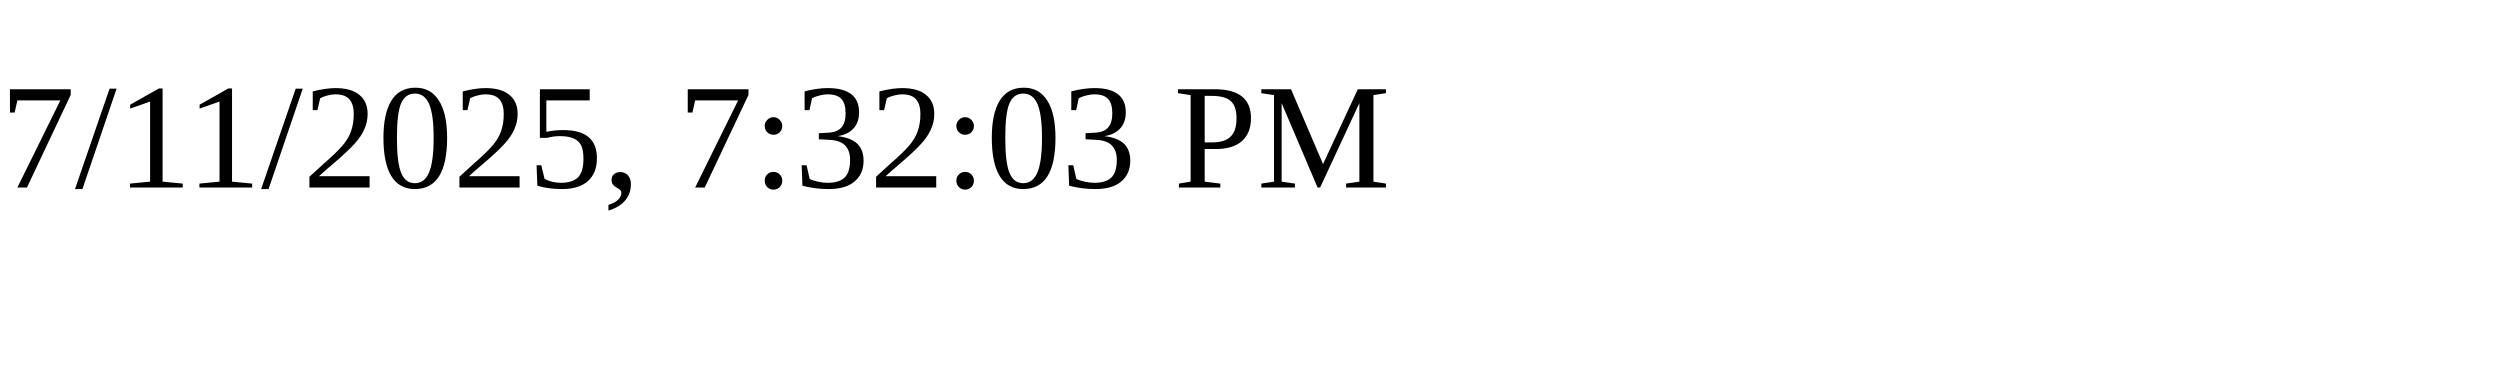
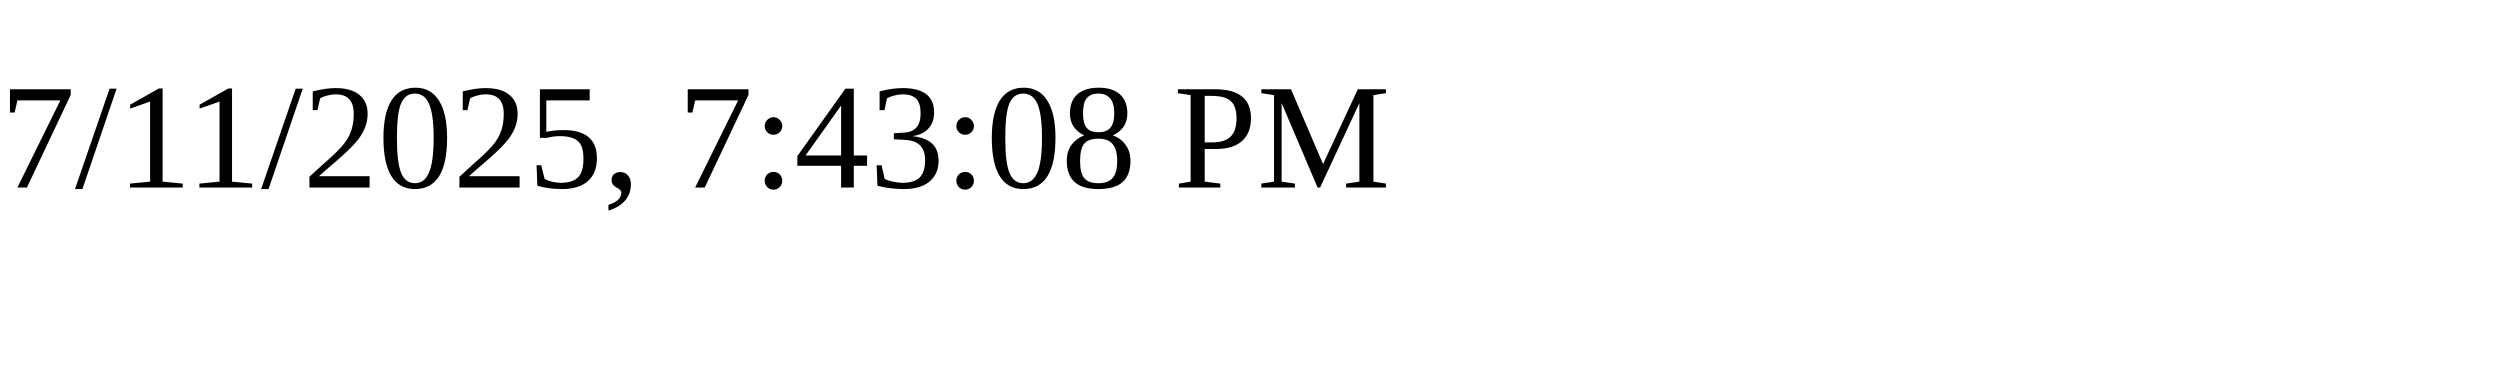
<svg xmlns="http://www.w3.org/2000/svg" height="30" width="200">
-   <text x="0" y="15">7/11/2025, 7:32:03 PM</text>
+   <text x="0" y="15">7/11/2025, 7:43:08 PM</text>
</svg>
